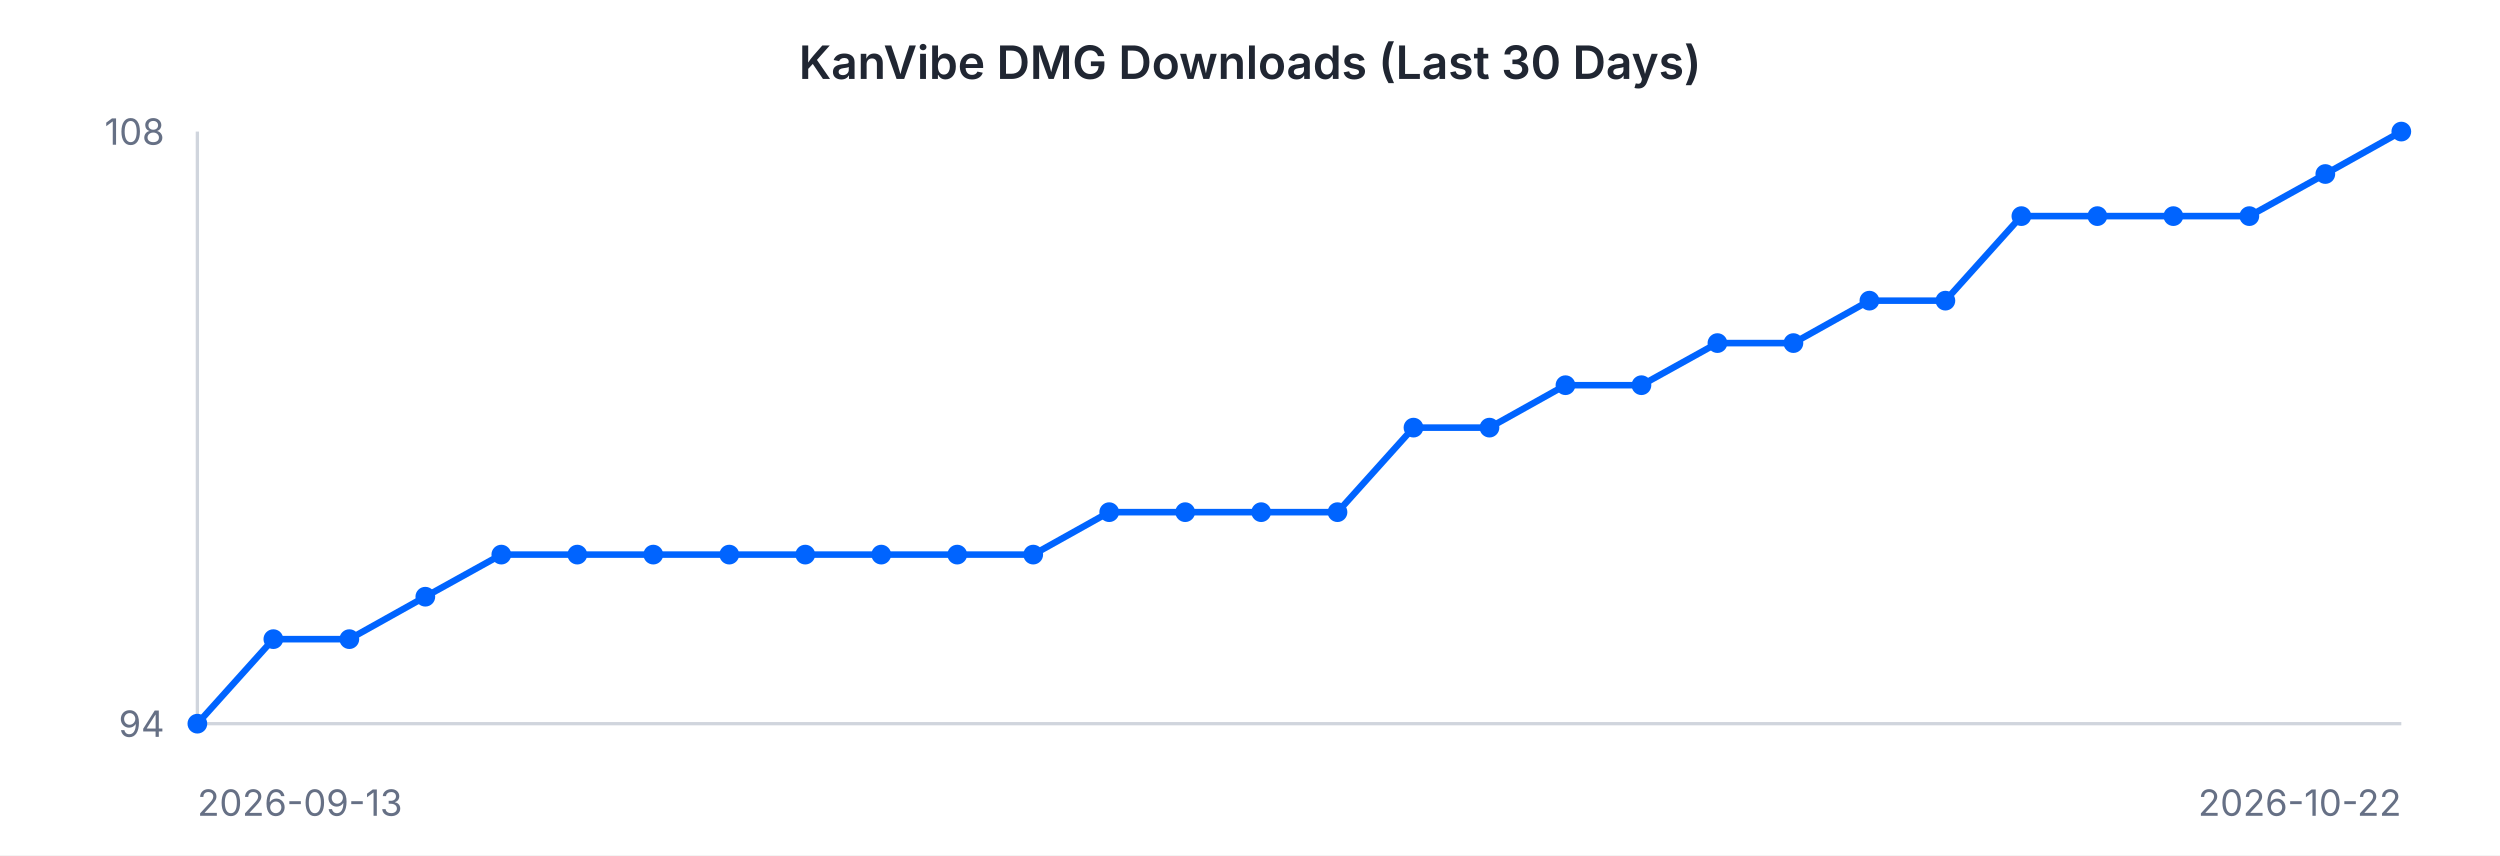
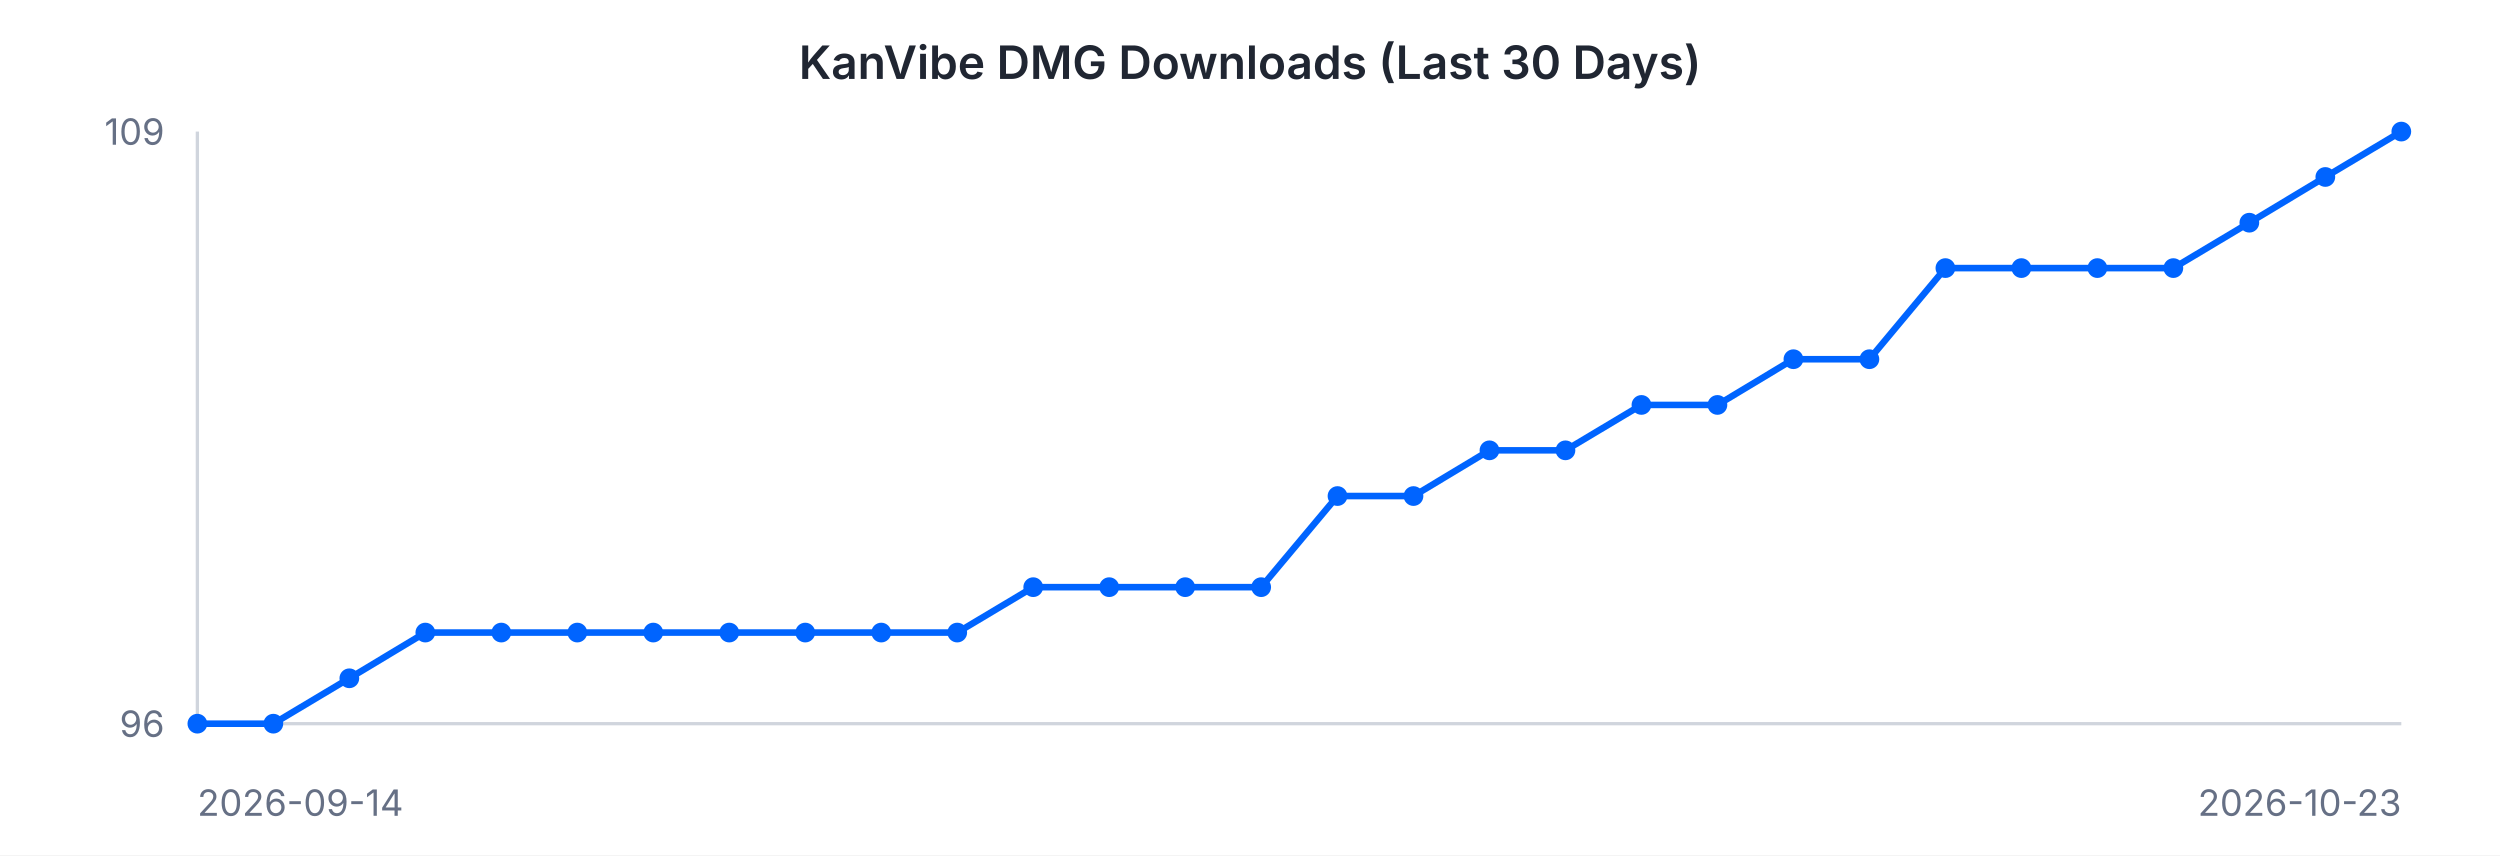
<svg xmlns="http://www.w3.org/2000/svg" width="760" height="260" viewBox="0 0 760 260" font-family="-apple-system, BlinkMacSystemFont, 'Segoe UI', sans-serif">
  <rect width="760" height="260" fill="#ffffff" />
  <text x="380" y="24" text-anchor="middle" font-size="14" font-weight="600" fill="#202632">KanVibe DMG Downloads (Last 30 Days)</text>
  <line x1="60" y1="40" x2="60" y2="220" stroke="#d0d5dd" stroke-width="1" />
  <line x1="60" y1="220" x2="730" y2="220" stroke="#d0d5dd" stroke-width="1" />
-   <path d="M 60.0 220.0 L 83.1 194.3 L 106.2 194.3 L 129.3 181.4 L 152.4 168.6 L 175.5 168.6 L 198.6 168.6 L 221.7 168.6 L 244.8 168.6 L 267.9 168.6 L 291.0 168.6 L 314.1 168.6 L 337.2 155.7 L 360.3 155.7 L 383.4 155.7 L 406.6 155.7 L 429.7 130.0 L 452.8 130.0 L 475.9 117.1 L 499.0 117.1 L 522.1 104.3 L 545.2 104.3 L 568.3 91.4 L 591.4 91.4 L 614.5 65.7 L 637.6 65.7 L 660.7 65.7 L 683.8 65.7 L 706.9 52.9 L 730.0 40.0" fill="none" stroke="#0064FF" stroke-width="2" />
+   <path d="M 60.0 220.0 L 83.1 220.0 L 106.2 206.2 L 129.3 192.3 L 152.4 192.3 L 175.5 192.3 L 198.6 192.3 L 221.7 192.3 L 244.8 192.3 L 267.9 192.3 L 291.0 192.3 L 314.1 178.5 L 337.2 178.5 L 360.3 178.5 L 383.4 178.5 L 406.6 150.8 L 429.7 150.8 L 452.8 136.9 L 475.9 136.9 L 499.0 123.1 L 522.1 123.1 L 545.2 109.2 L 568.3 109.2 L 591.4 81.5 L 614.5 81.5 L 637.6 81.5 L 660.7 81.5 L 683.8 67.7 L 706.9 53.8 L 730.0 40.0" fill="none" stroke="#0064FF" stroke-width="2" />
  <circle cx="60.0" cy="220.0" r="3" fill="#0064FF" />
-   <circle cx="83.1" cy="194.3" r="3" fill="#0064FF" />
-   <circle cx="106.2" cy="194.3" r="3" fill="#0064FF" />
-   <circle cx="129.3" cy="181.4" r="3" fill="#0064FF" />
-   <circle cx="152.4" cy="168.6" r="3" fill="#0064FF" />
-   <circle cx="175.5" cy="168.6" r="3" fill="#0064FF" />
-   <circle cx="198.6" cy="168.6" r="3" fill="#0064FF" />
-   <circle cx="221.7" cy="168.6" r="3" fill="#0064FF" />
-   <circle cx="244.8" cy="168.6" r="3" fill="#0064FF" />
-   <circle cx="267.9" cy="168.6" r="3" fill="#0064FF" />
-   <circle cx="291.0" cy="168.6" r="3" fill="#0064FF" />
-   <circle cx="314.1" cy="168.6" r="3" fill="#0064FF" />
-   <circle cx="337.2" cy="155.7" r="3" fill="#0064FF" />
-   <circle cx="360.3" cy="155.7" r="3" fill="#0064FF" />
-   <circle cx="383.4" cy="155.7" r="3" fill="#0064FF" />
-   <circle cx="406.6" cy="155.7" r="3" fill="#0064FF" />
-   <circle cx="429.7" cy="130.0" r="3" fill="#0064FF" />
-   <circle cx="452.8" cy="130.0" r="3" fill="#0064FF" />
-   <circle cx="475.9" cy="117.1" r="3" fill="#0064FF" />
-   <circle cx="499.0" cy="117.1" r="3" fill="#0064FF" />
-   <circle cx="522.1" cy="104.3" r="3" fill="#0064FF" />
-   <circle cx="545.2" cy="104.3" r="3" fill="#0064FF" />
-   <circle cx="568.3" cy="91.4" r="3" fill="#0064FF" />
-   <circle cx="591.4" cy="91.4" r="3" fill="#0064FF" />
-   <circle cx="614.5" cy="65.7" r="3" fill="#0064FF" />
-   <circle cx="637.6" cy="65.7" r="3" fill="#0064FF" />
-   <circle cx="660.7" cy="65.7" r="3" fill="#0064FF" />
-   <circle cx="683.8" cy="65.7" r="3" fill="#0064FF" />
-   <circle cx="706.9" cy="52.9" r="3" fill="#0064FF" />
+   <circle cx="83.1" cy="220.0" r="3" fill="#0064FF" />
+   <circle cx="106.2" cy="206.2" r="3" fill="#0064FF" />
+   <circle cx="129.3" cy="192.3" r="3" fill="#0064FF" />
+   <circle cx="152.4" cy="192.3" r="3" fill="#0064FF" />
+   <circle cx="175.5" cy="192.3" r="3" fill="#0064FF" />
+   <circle cx="198.6" cy="192.3" r="3" fill="#0064FF" />
+   <circle cx="221.7" cy="192.3" r="3" fill="#0064FF" />
+   <circle cx="244.8" cy="192.3" r="3" fill="#0064FF" />
+   <circle cx="267.9" cy="192.3" r="3" fill="#0064FF" />
+   <circle cx="291.0" cy="192.3" r="3" fill="#0064FF" />
+   <circle cx="314.1" cy="178.5" r="3" fill="#0064FF" />
+   <circle cx="337.2" cy="178.5" r="3" fill="#0064FF" />
+   <circle cx="360.3" cy="178.5" r="3" fill="#0064FF" />
+   <circle cx="383.4" cy="178.5" r="3" fill="#0064FF" />
+   <circle cx="406.6" cy="150.8" r="3" fill="#0064FF" />
+   <circle cx="429.7" cy="150.8" r="3" fill="#0064FF" />
+   <circle cx="452.8" cy="136.9" r="3" fill="#0064FF" />
+   <circle cx="475.9" cy="136.9" r="3" fill="#0064FF" />
+   <circle cx="499.0" cy="123.1" r="3" fill="#0064FF" />
+   <circle cx="522.1" cy="123.1" r="3" fill="#0064FF" />
+   <circle cx="545.2" cy="109.2" r="3" fill="#0064FF" />
+   <circle cx="568.3" cy="109.2" r="3" fill="#0064FF" />
+   <circle cx="591.4" cy="81.5" r="3" fill="#0064FF" />
+   <circle cx="614.5" cy="81.5" r="3" fill="#0064FF" />
+   <circle cx="637.6" cy="81.5" r="3" fill="#0064FF" />
+   <circle cx="660.7" cy="81.5" r="3" fill="#0064FF" />
+   <circle cx="683.8" cy="67.7" r="3" fill="#0064FF" />
+   <circle cx="706.9" cy="53.8" r="3" fill="#0064FF" />
  <circle cx="730.0" cy="40.0" r="3" fill="#0064FF" />
-   <text x="50" y="44" text-anchor="end" font-size="11" fill="#667085">108</text>
-   <text x="50" y="224" text-anchor="end" font-size="11" fill="#667085">94</text>
-   <text x="60" y="248" text-anchor="start" font-size="11" fill="#667085">2026-09-13</text>
-   <text x="730" y="248" text-anchor="end" font-size="11" fill="#667085">2026-10-22</text>
+   <text x="50" y="44" text-anchor="end" font-size="11" fill="#667085">109</text>
+   <text x="50" y="224" text-anchor="end" font-size="11" fill="#667085">96</text>
+   <text x="60" y="248" text-anchor="start" font-size="11" fill="#667085">2026-09-14</text>
+   <text x="730" y="248" text-anchor="end" font-size="11" fill="#667085">2026-10-23</text>
</svg>
